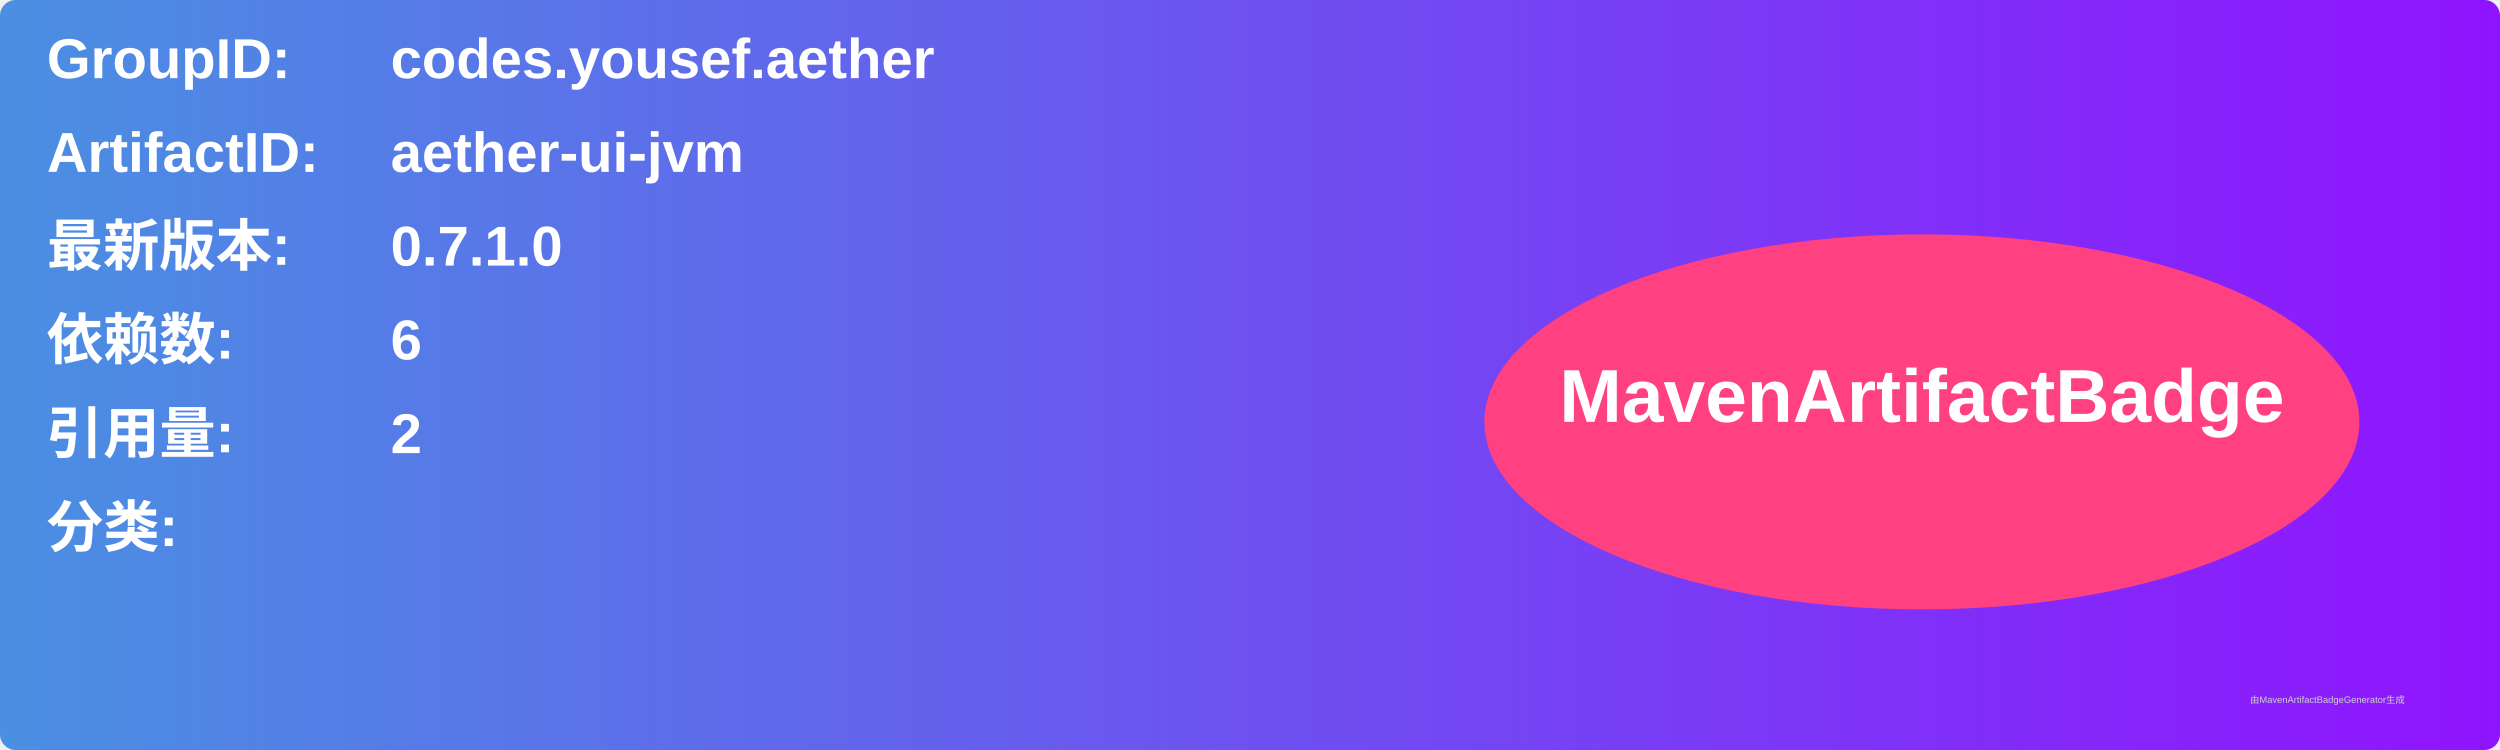
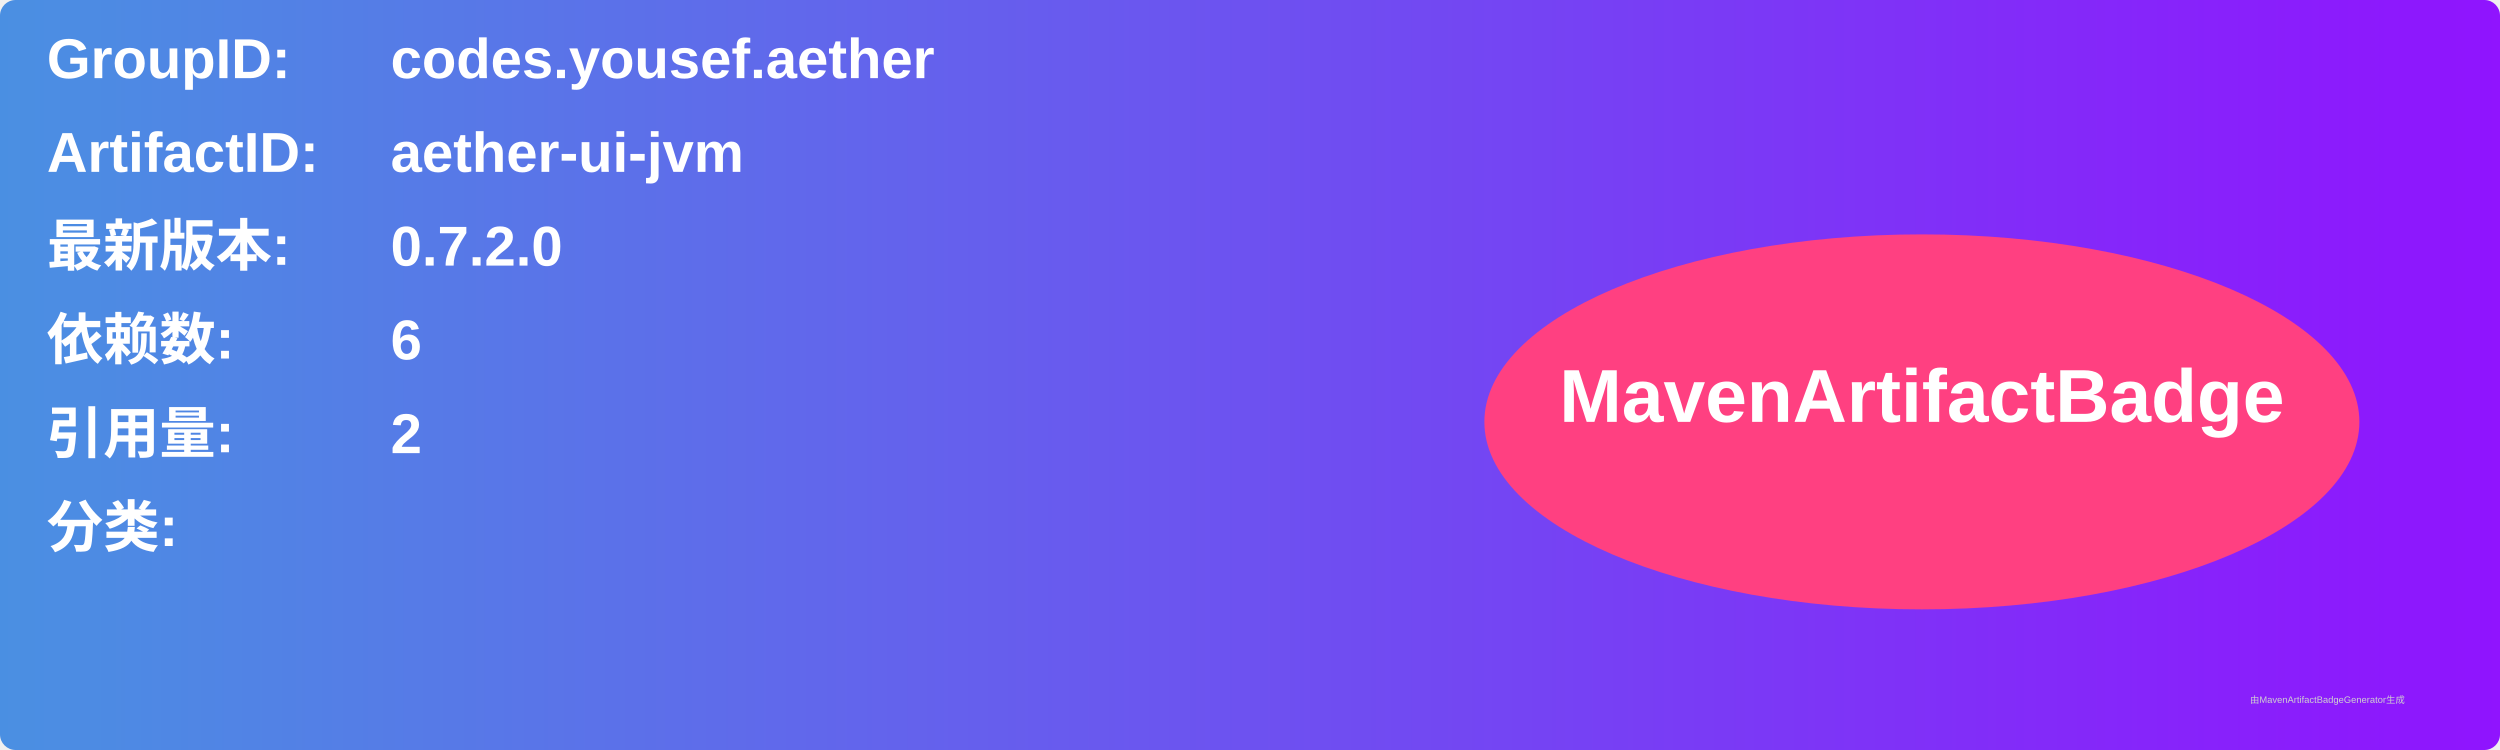
<svg xmlns="http://www.w3.org/2000/svg" width="800" height="240" viewBox="0 0 800 240">
  <linearGradient id="grad" x1="0%" y1="0%" x2="100%" y2="0%">
    <stop offset="0%" stop-color="#4a90e2" />
    <stop offset="100%" stop-color="#9013fe" />
  </linearGradient>
  <rect width="100%" height="100%" rx="5" ry="5" fill="url(#grad)" />
  <g transform="translate(15, 15)">
    <text x="0" y="10" font-family="Arial" font-size="18" fill="white" font-weight="bold" width="260">GroupID:</text>
    <text x="110" y="10" font-family="Arial" font-size="18" fill="white" font-weight="bold" width="460">codes.yousef.aether</text>
    <text x="0" y="40" font-family="Arial" font-size="18" fill="white" font-weight="bold" width="260">ArtifactID:</text>
    <text x="110" y="40" font-family="Arial" font-size="18" fill="white" font-weight="bold" width="460">aether-ui-jvm</text>
    <text x="0" y="70" font-family="Arial" font-size="18" fill="white" font-weight="bold">最新版本:</text>
    <text x="110" y="70" font-family="Arial" font-size="18" fill="white" font-weight="bold">
-       <tspan font-weight="bold">0.7.1.0</tspan>
+       <tspan font-weight="bold">0.7.2.0</tspan>
    </text>
    <text x="0" y="100" font-family="Arial" font-size="18" fill="white" font-weight="bold">依赖数: </text>
    <text x="110" y="100" font-family="Arial" font-size="18" fill="white">
      <tspan font-weight="bold">6</tspan>
    </text>
    <text x="0" y="130" font-family="Arial" font-size="18" fill="white" font-weight="bold">引用量: </text>
    <text x="110" y="130" font-family="Arial" font-size="18" fill="white">
      <tspan font-weight="bold">2</tspan>
    </text>
    <text x="0" y="160" font-family="Arial" font-size="18" fill="white" font-weight="bold">分类:</text>
    <text x="10" y="190" font-family="Arial" font-size="10" fill="white">
      <tspan font-weight="bold" />
    </text>
    <ellipse cx="600" cy="120" rx="140" ry="60" fill="#ff4081" />
    <text x="600" y="120" text-anchor="middle" font-family="Arial" font-size="24" fill="white" font-weight="bold">MavenArtifactBadge</text>
  </g>
  <text x="720" y="225" font-family="Arial" font-size="3" fill="#d0d0d0">由MavenArtifactBadgeGenerator生成</text>
</svg>
